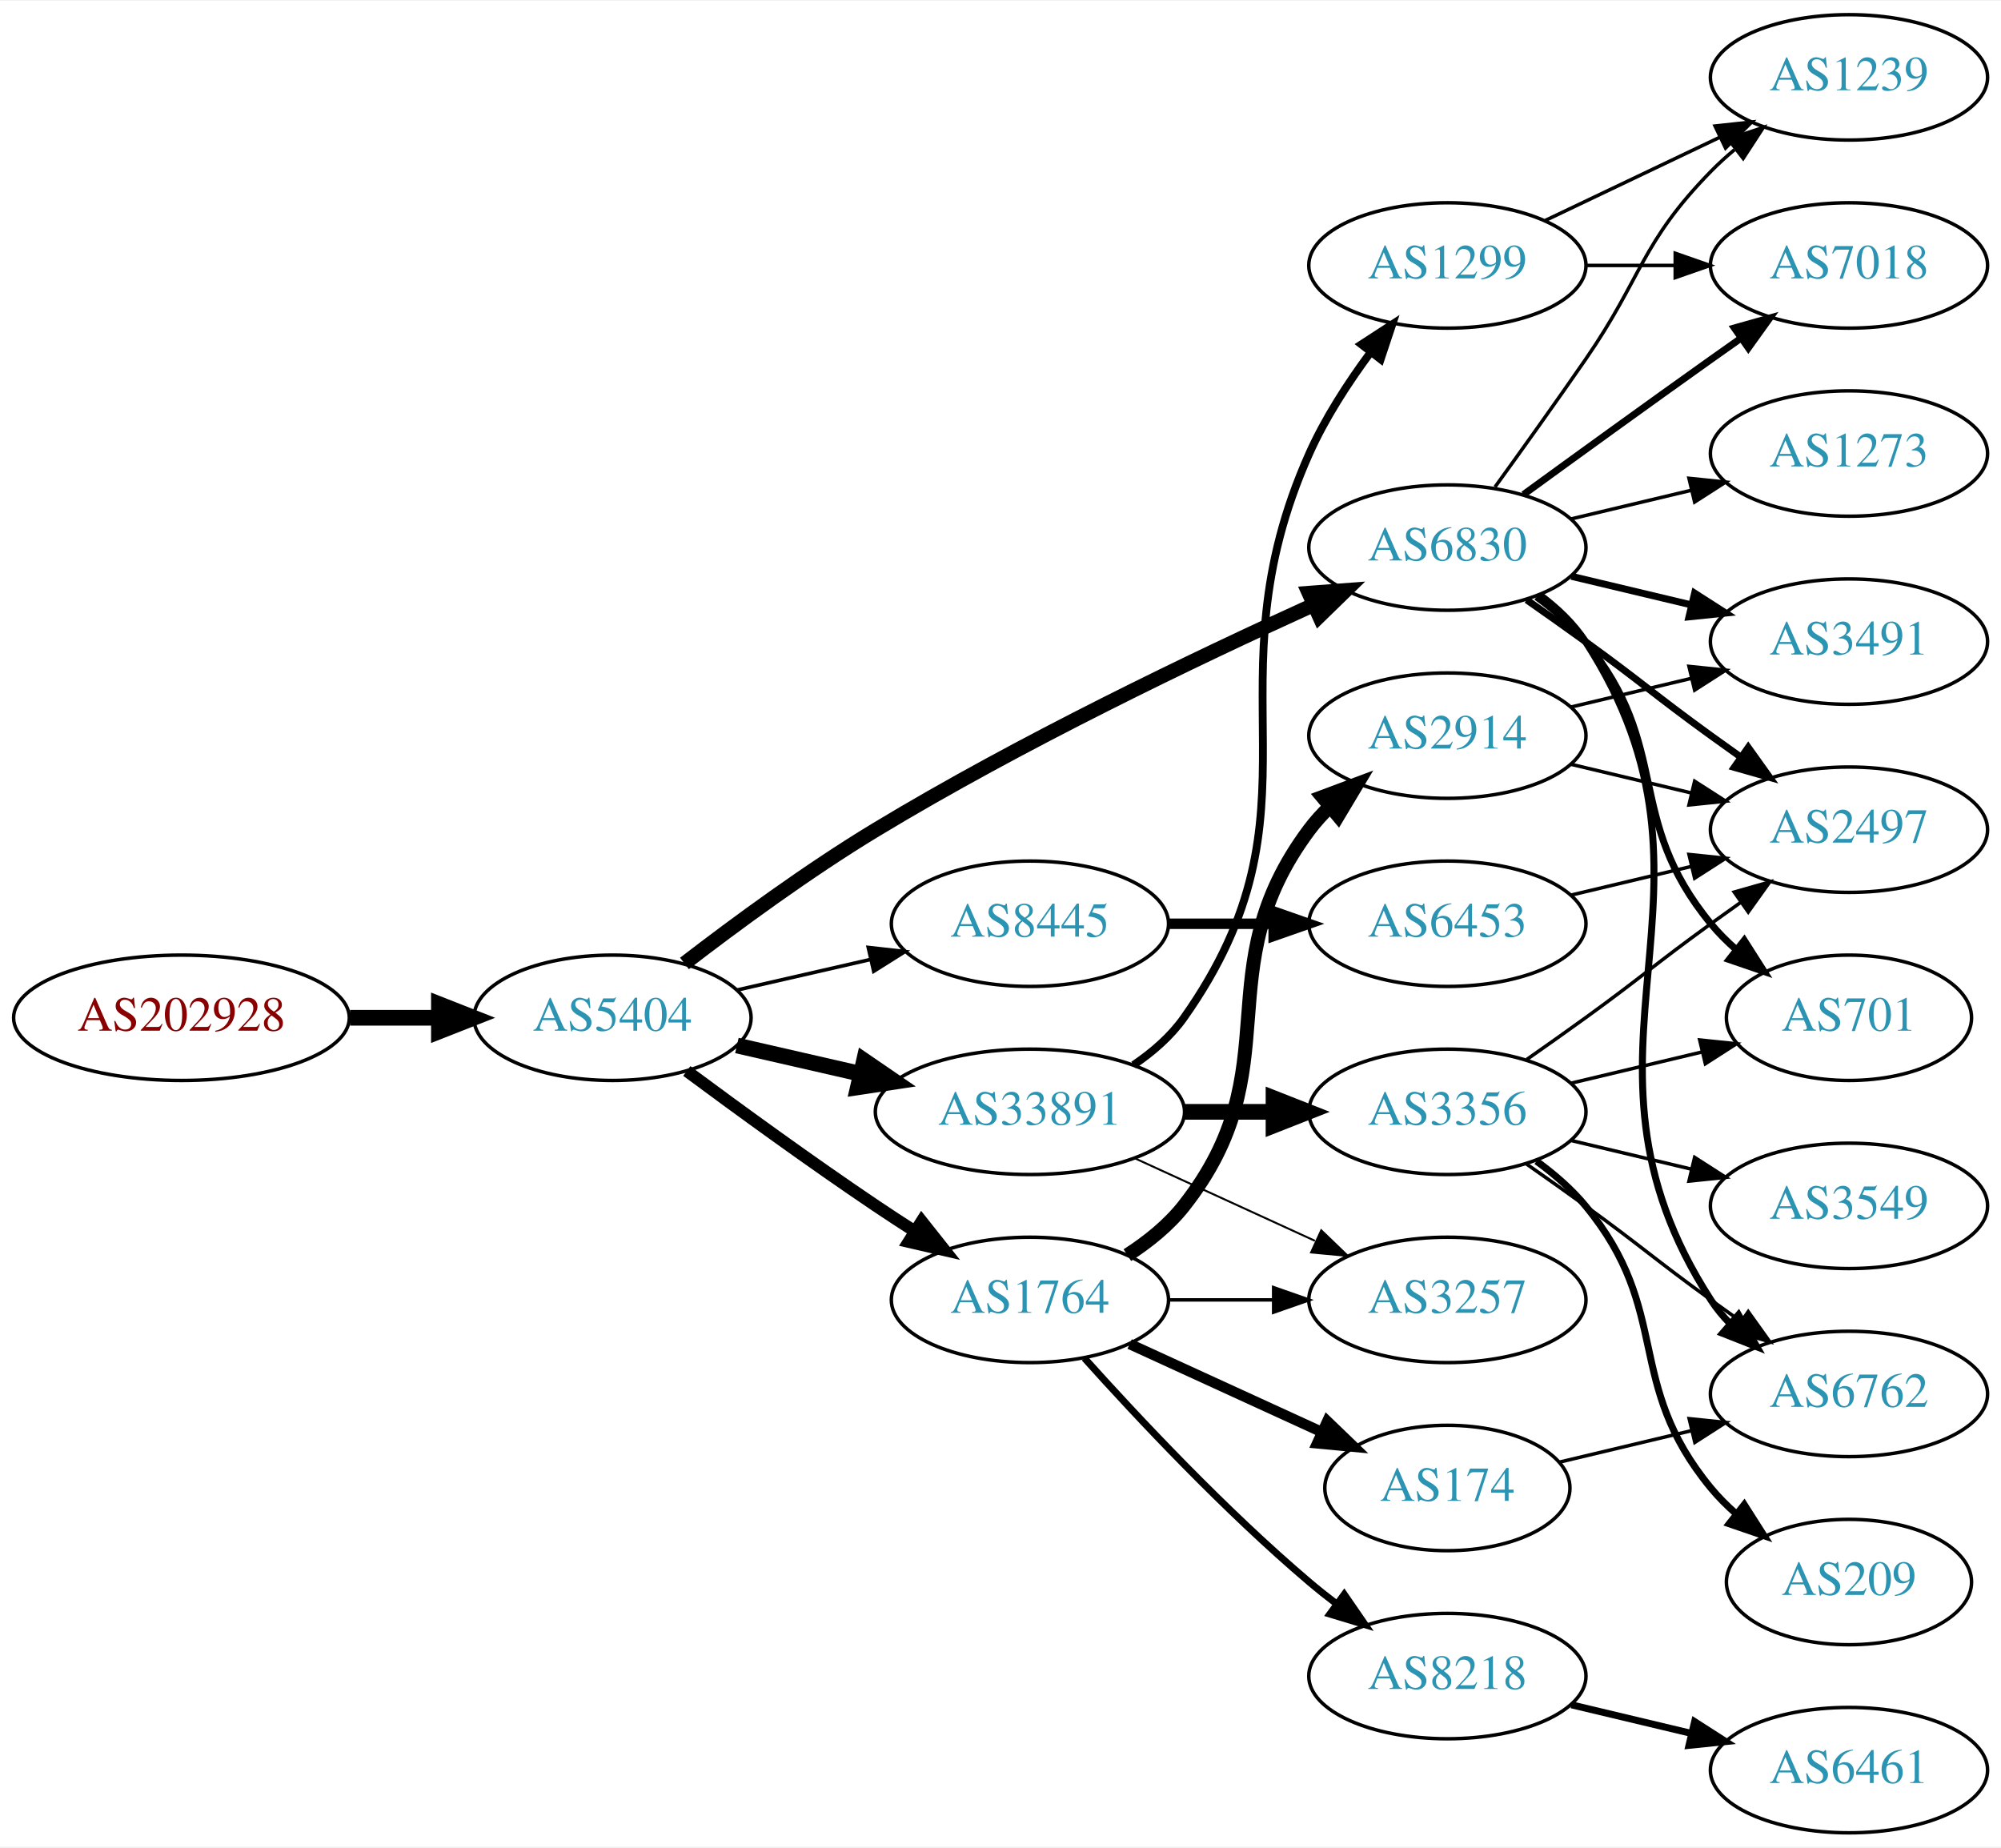
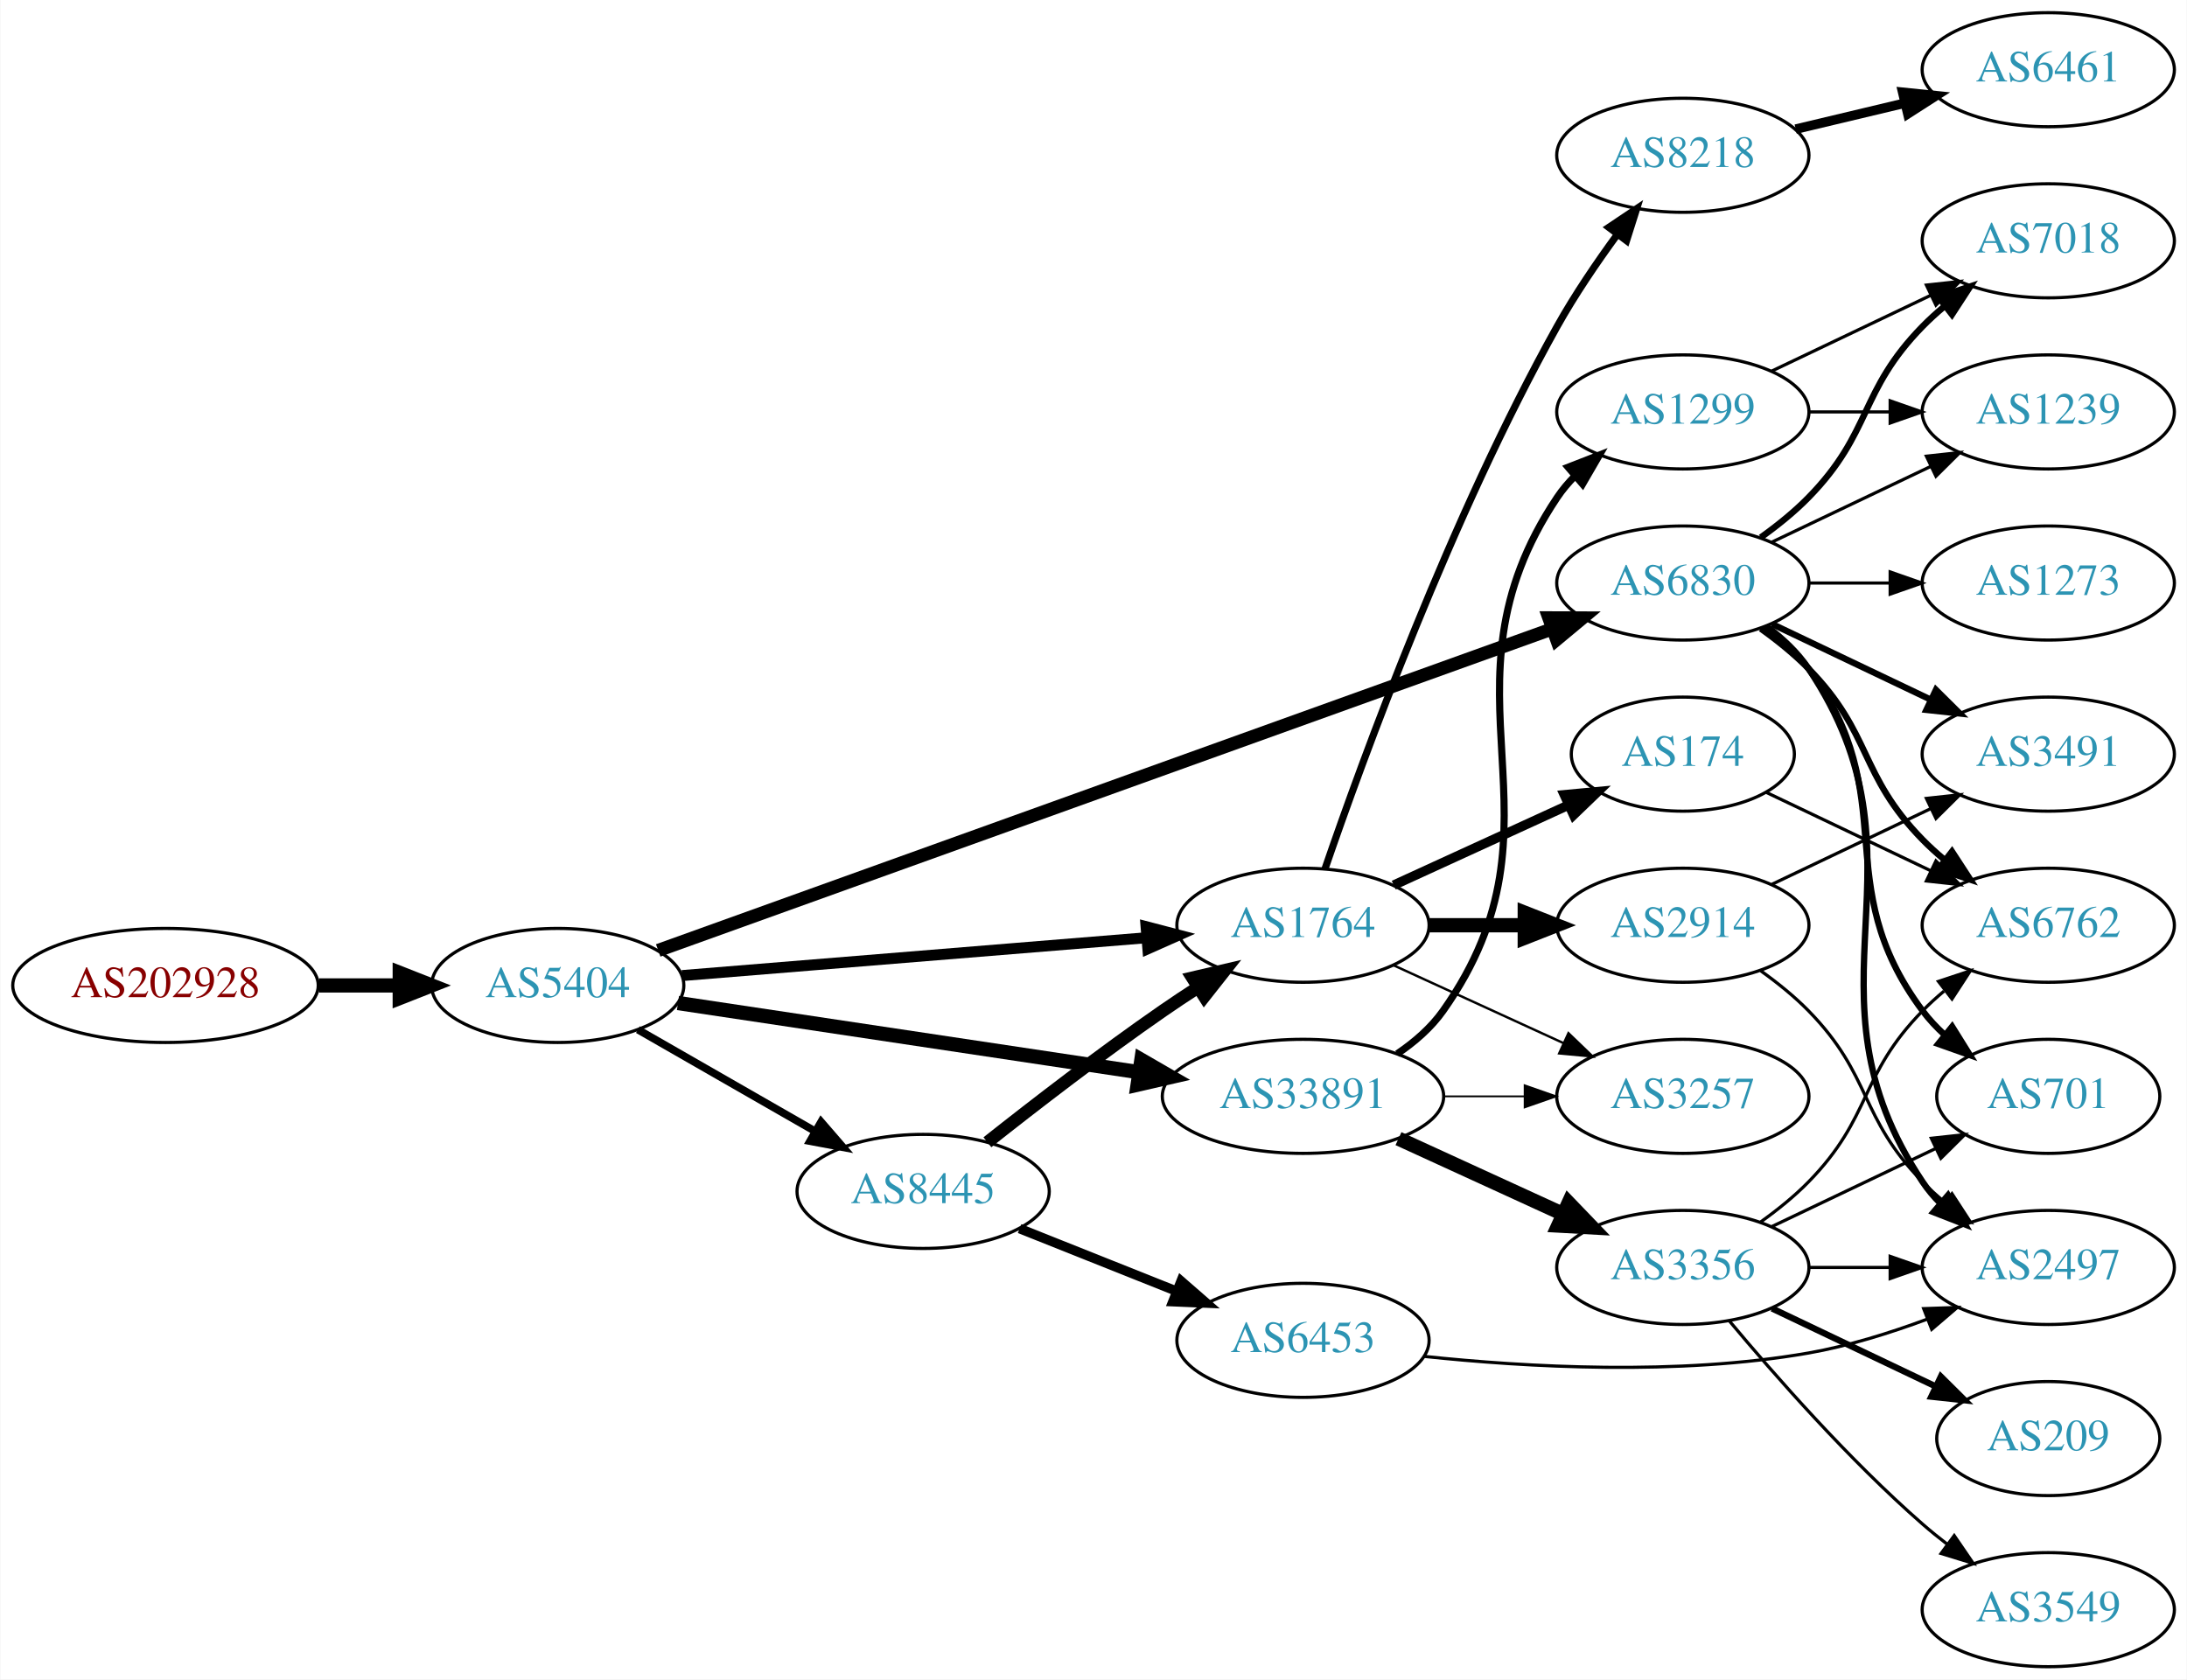
- <svg xmlns="http://www.w3.org/2000/svg" xmlns:xlink="http://www.w3.org/1999/xlink" width="574pt" height="530pt" viewBox="0.00 0.00 574.46 530.00">
+ <svg xmlns="http://www.w3.org/2000/svg" xmlns:xlink="http://www.w3.org/1999/xlink" width="690pt" height="530pt" viewBox="0.00 0.00 689.76 530.00">
  <g id="graph0" class="graph" transform="scale(1 1) rotate(0) translate(4 526)">
-     <polygon fill="white" stroke="none" points="-4,4 -4,-526 570.463,-526 570.463,4 -4,4" />
+     <polygon fill="white" stroke="none" points="-4,4 -4,-526 685.755,-526 685.755,4 -4,4" />
    <g id="node1" class="node">
      <g id="a_node1">
        <a xlink:href="/asn/202928" xlink:title="AS202928 ~ z-ix.net [AT]">
-           <ellipse fill="#ffffff" stroke="black" cx="48.096" cy="-234" rx="48.192" ry="18" />
-           <text text-anchor="middle" x="48.096" y="-230.3" font-family="Times,serif" font-size="14.00" fill="#880000">AS202928</text>
+           <ellipse fill="#ffffff" stroke="black" cx="48.096" cy="-215" rx="48.192" ry="18" />
+           <text text-anchor="middle" x="48.096" y="-211.3" font-family="Times,serif" font-size="14.00" fill="#880000">AS202928</text>
        </a>
      </g>
    </g>
    <g id="node2" class="node">
      <g id="a_node2">
        <a xlink:href="/asn/5404" xlink:title="AS5404 ~ ASN conova communications GmbH [AT]">
-           <ellipse fill="#ffffff" stroke="black" cx="171.838" cy="-234" rx="39.794" ry="18" />
-           <text text-anchor="middle" x="171.838" y="-230.3" font-family="Times,serif" font-size="14.00" fill="#2c94b3">AS5404</text>
+           <ellipse fill="#ffffff" stroke="black" cx="171.838" cy="-215" rx="39.794" ry="18" />
+           <text text-anchor="middle" x="171.838" y="-211.3" font-family="Times,serif" font-size="14.00" fill="#2c94b3">AS5404</text>
        </a>
      </g>
    </g>
    <g id="edge1" class="edge">
-       <path fill="none" stroke="black" stroke-width="4.5" d="M96.513,-234C104.867,-234 113.577,-234 121.969,-234" />
-       <polygon fill="black" stroke="black" stroke-width="4.5" points="122.004,-237.938 132.004,-234 122.004,-230.063 122.004,-237.938" />
+       <path fill="none" stroke="black" stroke-width="4.5" d="M96.513,-215C104.867,-215 113.577,-215 121.969,-215" />
+       <polygon fill="black" stroke="black" stroke-width="4.5" points="122.004,-218.938 132.004,-215 122.004,-211.063 122.004,-218.938" />
    </g>
    <g id="node3" class="node">
      <g id="a_node3">
-         <a xlink:href="/asn/33891" xlink:title="AS33891 ~ CORE-BACKBONE GMBH GLOBAL NETWORK [DE]">
-           <ellipse fill="#ffffff" stroke="black" cx="291.681" cy="-207" rx="44.393" ry="18" />
-           <text text-anchor="middle" x="291.681" y="-203.3" font-family="Times,serif" font-size="14.00" fill="#2c94b3">AS33891</text>
+         <a xlink:href="/asn/1764" xlink:title="AS1764 ~ NEXTLAYER-AS [AT]">
+           <ellipse fill="#ffffff" stroke="black" cx="406.973" cy="-234" rx="39.794" ry="18" />
+           <text text-anchor="middle" x="406.973" y="-230.3" font-family="Times,serif" font-size="14.00" fill="#2c94b3">AS1764</text>
        </a>
      </g>
    </g>
    <g id="edge2" class="edge">
-       <path fill="none" stroke="black" stroke-width="4.5" d="M207.557,-226.045C218.696,-223.493 231.231,-220.621 243.124,-217.896" />
-       <polygon fill="black" stroke="black" stroke-width="4.5" points="244.05,-221.724 252.918,-215.652 242.291,-214.047 244.05,-221.724" />
+       <path fill="none" stroke="black" stroke-width="3.462" d="M211.074,-218.116C251.138,-221.381 314.177,-226.519 357.658,-230.062" />
+       <polygon fill="black" stroke="black" stroke-width="3.462" points="357.465,-233.558 367.716,-230.882 358.033,-226.581 357.465,-233.558" />
    </g>
    <g id="node4" class="node">
      <g id="a_node4">
-         <a xlink:href="/asn/6830" xlink:title="AS6830 ~ LibertyGlobal [AT]">
-           <ellipse fill="#ffffff" stroke="black" cx="411.523" cy="-369" rx="39.794" ry="18" />
-           <text text-anchor="middle" x="411.523" y="-365.3" font-family="Times,serif" font-size="14.00" fill="#2c94b3">AS6830</text>
+         <a xlink:href="/asn/33891" xlink:title="AS33891 ~ CORE-BACKBONE GMBH GLOBAL NETWORK [DE]">
+           <ellipse fill="#ffffff" stroke="black" cx="406.973" cy="-180" rx="44.393" ry="18" />
+           <text text-anchor="middle" x="406.973" y="-176.3" font-family="Times,serif" font-size="14.00" fill="#2c94b3">AS33891</text>
        </a>
      </g>
    </g>
    <g id="edge3" class="edge">
-       <path fill="none" stroke="black" stroke-width="4.154" d="M192.498,-249.598C207.205,-260.921 228.047,-276.251 247.484,-288 288.967,-313.074 339.259,-337.175 372.919,-352.471" />
-       <polygon fill="black" stroke="black" stroke-width="4.154" points="371.766,-355.938 382.376,-356.735 374.754,-349.311 371.766,-355.938" />
+       <path fill="none" stroke="black" stroke-width="4.5" d="M209.779,-209.454C249.087,-203.553 311.536,-194.178 355.396,-187.593" />
+       <polygon fill="black" stroke="black" stroke-width="4.5" points="355.983,-191.487 365.287,-186.108 354.814,-183.699 355.983,-191.487" />
    </g>
    <g id="node5" class="node">
      <g id="a_node5">
-         <a xlink:href="/asn/1764" xlink:title="AS1764 ~ NEXTLAYER-AS [AT]">
-           <ellipse fill="#ffffff" stroke="black" cx="291.681" cy="-153" rx="39.794" ry="18" />
-           <text text-anchor="middle" x="291.681" y="-149.3" font-family="Times,serif" font-size="14.00" fill="#2c94b3">AS1764</text>
+         <a xlink:href="/asn/6830" xlink:title="AS6830 ~ LibertyGlobal [AT]">
+           <ellipse fill="#ffffff" stroke="black" cx="526.816" cy="-342" rx="39.794" ry="18" />
+           <text text-anchor="middle" x="526.816" y="-338.3" font-family="Times,serif" font-size="14.00" fill="#2c94b3">AS6830</text>
        </a>
      </g>
    </g>
    <g id="edge4" class="edge">
-       <path fill="none" stroke="black" stroke-width="3.462" d="M193.168,-218.723C208.031,-207.696 228.775,-192.593 247.484,-180 251.033,-177.611 254.784,-175.161 258.532,-172.758" />
-       <polygon fill="black" stroke="black" stroke-width="3.462" points="260.6,-175.591 267.181,-167.288 256.858,-169.675 260.6,-175.591" />
+       <path fill="none" stroke="black" stroke-width="4.154" d="M203.545,-226.048C267.382,-249.017 414.392,-301.91 485.646,-327.547" />
+       <polygon fill="black" stroke="black" stroke-width="4.154" points="484.54,-331.012 495.18,-330.977 487.001,-324.172 484.54,-331.012" />
    </g>
    <g id="node6" class="node">
      <g id="a_node6">
        <a xlink:href="/asn/8445" xlink:title="AS8445 ~ SALZBURG-AG-AS [AT]">
-           <ellipse fill="#ffffff" stroke="black" cx="291.681" cy="-261" rx="39.794" ry="18" />
-           <text text-anchor="middle" x="291.681" y="-257.3" font-family="Times,serif" font-size="14.00" fill="#2c94b3">AS8445</text>
+           <ellipse fill="#ffffff" stroke="black" cx="287.131" cy="-150" rx="39.794" ry="18" />
+           <text text-anchor="middle" x="287.131" y="-146.3" font-family="Times,serif" font-size="14.00" fill="#2c94b3">AS8445</text>
        </a>
      </g>
    </g>
    <g id="edge5" class="edge">
-       <path fill="none" stroke="black" stroke-width="1.038" d="M207.557,-241.955C219.557,-244.704 233.178,-247.825 245.871,-250.733" />
-       <polygon fill="black" stroke="black" stroke-width="1.038" points="245.273,-254.187 255.802,-253.009 246.836,-247.364 245.273,-254.187" />
+       <path fill="none" stroke="black" stroke-width="2.423" d="M197.142,-201.056C213.42,-191.717 235.056,-179.303 252.919,-169.055" />
+       <polygon fill="black" stroke="black" stroke-width="2.423" points="254.935,-171.933 261.867,-163.921 251.451,-165.862 254.935,-171.933" />
    </g>
    <g id="node7" class="node">
      <g id="a_node7">
-         <a xlink:href="/asn/3356" xlink:title="AS3356 ~ Level 3 Parent, LLC [US]">
-           <ellipse fill="#ffffff" stroke="black" cx="411.523" cy="-207" rx="39.794" ry="18" />
-           <text text-anchor="middle" x="411.523" y="-203.3" font-family="Times,serif" font-size="14.00" fill="#2c94b3">AS3356</text>
+         <a xlink:href="/asn/174" xlink:title="AS174 ~ Cogent Communications [US]">
+           <ellipse fill="#ffffff" stroke="black" cx="526.816" cy="-288" rx="35.194" ry="18" />
+           <text text-anchor="middle" x="526.816" y="-284.3" font-family="Times,serif" font-size="14.00" fill="#2c94b3">AS174</text>
        </a>
      </g>
    </g>
    <g id="edge6" class="edge">
-       <path fill="none" stroke="black" stroke-width="4.5" d="M335.892,-207C344.204,-207 352.967,-207 361.449,-207" />
-       <polygon fill="black" stroke="black" stroke-width="4.5" points="361.608,-210.938 371.608,-207 361.608,-203.063 361.608,-210.938" />
+       <path fill="none" stroke="black" stroke-width="3" d="M435.602,-246.661C452.019,-254.183 473,-263.798 490.597,-271.861" />
+       <polygon fill="black" stroke="black" stroke-width="3" points="489.425,-275.174 499.974,-276.158 492.341,-268.811 489.425,-275.174" />
    </g>
    <g id="node8" class="node">
      <g id="a_node8">
-         <a xlink:href="/asn/1299" xlink:title="AS1299 ~ Telia Carrier [EU]">
-           <ellipse fill="#ffffff" stroke="black" cx="411.523" cy="-450" rx="39.794" ry="18" />
-           <text text-anchor="middle" x="411.523" y="-446.3" font-family="Times,serif" font-size="14.00" fill="#2c94b3">AS1299</text>
+         <a xlink:href="/asn/2914" xlink:title="AS2914 ~ NTT America, Inc. [US]">
+           <ellipse fill="#ffffff" stroke="black" cx="526.816" cy="-234" rx="39.794" ry="18" />
+           <text text-anchor="middle" x="526.816" y="-230.3" font-family="Times,serif" font-size="14.00" fill="#2c94b3">AS2914</text>
        </a>
      </g>
    </g>
    <g id="edge7" class="edge">
-       <path fill="none" stroke="black" stroke-width="2.25" d="M321.407,-220.433C326.895,-224.146 332.099,-228.656 335.877,-234 378.456,-294.225 341.807,-328.651 371.877,-396 376.389,-406.106 382.951,-416.226 389.392,-424.929" />
-       <polygon fill="black" stroke="black" stroke-width="2.25" points="386.827,-427.334 395.712,-433.106 392.366,-423.053 386.827,-427.334" />
+       <path fill="none" stroke="black" stroke-width="4.5" d="M446.886,-234C456.439,-234 466.789,-234 476.752,-234" />
+       <polygon fill="black" stroke="black" stroke-width="4.5" points="476.944,-237.938 486.944,-234 476.944,-230.063 476.944,-237.938" />
    </g>
    <g id="node9" class="node">
      <g id="a_node9">
-         <a xlink:href="/asn/3257" xlink:title="AS3257 ~ GTT [DE]">
-           <ellipse fill="#ffffff" stroke="black" cx="411.523" cy="-153" rx="39.794" ry="18" />
-           <text text-anchor="middle" x="411.523" y="-149.3" font-family="Times,serif" font-size="14.00" fill="#2c94b3">AS3257</text>
+         <a xlink:href="/asn/8218" xlink:title="AS8218 ~ legacy Neotelecoms [FR]">
+           <ellipse fill="#ffffff" stroke="black" cx="526.816" cy="-477" rx="39.794" ry="18" />
+           <text text-anchor="middle" x="526.816" y="-473.3" font-family="Times,serif" font-size="14.00" fill="#2c94b3">AS8218</text>
        </a>
      </g>
    </g>
    <g id="edge8" class="edge">
-       <path fill="none" stroke="black" stroke-width="0.562" d="M321.81,-193.652C337.421,-186.498 356.819,-177.609 373.491,-169.97" />
-       <polygon fill="black" stroke="black" stroke-width="0.562" points="375.31,-172.986 382.943,-165.638 372.394,-166.622 375.31,-172.986" />
+       <path fill="none" stroke="black" stroke-width="2.25" d="M413.923,-251.811C425.688,-286.066 453.711,-363.041 487.17,-423 492.704,-432.918 499.702,-443.199 506.218,-452.096" />
+       <polygon fill="black" stroke="black" stroke-width="2.25" points="503.453,-454.244 512.253,-460.144 509.054,-450.044 503.453,-454.244" />
    </g>
    <g id="node10" class="node">
      <g id="a_node10">
-         <a xlink:href="/asn/2497" xlink:title="AS2497 ~ Internet Initiative Japan Inc. [JP]">
-           <ellipse fill="#ffffff" stroke="black" cx="526.816" cy="-288" rx="39.794" ry="18" />
-           <text text-anchor="middle" x="526.816" y="-284.3" font-family="Times,serif" font-size="14.00" fill="#2c94b3">AS2497</text>
+         <a xlink:href="/asn/3257" xlink:title="AS3257 ~ GTT [DE]">
+           <ellipse fill="#ffffff" stroke="black" cx="526.816" cy="-180" rx="39.794" ry="18" />
+           <text text-anchor="middle" x="526.816" y="-176.3" font-family="Times,serif" font-size="14.00" fill="#2c94b3">AS3257</text>
        </a>
      </g>
    </g>
    <g id="edge9" class="edge">
-       <path fill="none" stroke="black" stroke-width="2" d="M434.28,-353.991C439.815,-350.121 445.733,-345.936 451.17,-342 467.369,-330.271 470.97,-326.729 487.17,-315 489.973,-312.971 492.904,-310.875 495.845,-308.79" />
-       <polygon fill="black" stroke="black" stroke-width="2" points="497.896,-311.627 504.059,-303.009 493.867,-305.903 497.896,-311.627" />
+       <path fill="none" stroke="black" stroke-width="0.75" d="M435.602,-221.339C451.559,-214.027 471.83,-204.739 489.113,-196.819" />
+       <polygon fill="black" stroke="black" stroke-width="0.75" points="490.727,-199.929 498.36,-192.581 487.811,-193.565 490.727,-199.929" />
+     </g>
+     <g id="edge12" class="edge">
+       <path fill="none" stroke="black" stroke-width="0.562" d="M451.185,-180C459.497,-180 468.26,-180 476.742,-180" />
+       <polygon fill="black" stroke="black" stroke-width="0.562" points="476.901,-183.5 486.901,-180 476.901,-176.5 476.901,-183.5" />
    </g>
    <g id="node11" class="node">
      <g id="a_node11">
-         <a xlink:href="/asn/3491" xlink:title="AS3491 ~ PCCW Global, Inc. [US]">
-           <ellipse fill="#ffffff" stroke="black" cx="526.816" cy="-342" rx="39.794" ry="18" />
-           <text text-anchor="middle" x="526.816" y="-338.3" font-family="Times,serif" font-size="14.00" fill="#2c94b3">AS3491</text>
+         <a xlink:href="/asn/3356" xlink:title="AS3356 ~ Level 3 Parent, LLC [US]">
+           <ellipse fill="#ffffff" stroke="black" cx="526.816" cy="-126" rx="39.794" ry="18" />
+           <text text-anchor="middle" x="526.816" y="-122.3" font-family="Times,serif" font-size="14.00" fill="#2c94b3">AS3356</text>
        </a>
      </g>
    </g>
    <g id="edge10" class="edge">
-       <path fill="none" stroke="black" stroke-width="2" d="M447.13,-360.752C458.002,-358.162 470.156,-355.265 481.598,-352.538" />
-       <polygon fill="black" stroke="black" stroke-width="2" points="482.505,-355.92 491.421,-350.197 480.882,-349.111 482.505,-355.92" />
+       <path fill="none" stroke="black" stroke-width="4.5" d="M437.103,-166.652C452.714,-159.498 472.112,-150.609 488.784,-142.97" />
+       <polygon fill="black" stroke="black" stroke-width="4.5" points="490.785,-146.384 498.236,-138.638 487.505,-139.225 490.785,-146.384" />
    </g>
    <g id="node12" class="node">
      <g id="a_node12">
-         <a xlink:href="/asn/1239" xlink:title="AS1239 ~ Sprint [US]">
-           <ellipse fill="#ffffff" stroke="black" cx="526.816" cy="-504" rx="39.794" ry="18" />
-           <text text-anchor="middle" x="526.816" y="-500.3" font-family="Times,serif" font-size="14.00" fill="#2c94b3">AS1239</text>
+         <a xlink:href="/asn/1299" xlink:title="AS1299 ~ Telia Carrier [EU]">
+           <ellipse fill="#ffffff" stroke="black" cx="526.816" cy="-396" rx="39.794" ry="18" />
+           <text text-anchor="middle" x="526.816" y="-392.3" font-family="Times,serif" font-size="14.00" fill="#2c94b3">AS1299</text>
        </a>
      </g>
    </g>
    <g id="edge11" class="edge">
-       <path fill="none" stroke="black" d="M425.202,-386.406C432.818,-396.937 442.651,-410.67 451.17,-423 467.565,-446.731 466.997,-456.383 487.17,-477 489.262,-479.139 491.546,-481.218 493.922,-483.21" />
-       <polygon fill="black" stroke="black" points="492.166,-486.275 502.222,-489.611 496.441,-480.732 492.166,-486.275" />
+       <path fill="none" stroke="black" stroke-width="2.25" d="M436.7,-193.433C442.188,-197.146 447.391,-201.656 451.17,-207 493.749,-267.225 446.145,-307.706 487.17,-369 488.791,-371.423 490.71,-373.695 492.812,-375.81" />
+       <polygon fill="black" stroke="black" stroke-width="2.25" points="490.625,-378.546 500.497,-382.393 495.179,-373.229 490.625,-378.546" />
    </g>
    <g id="node13" class="node">
      <g id="a_node13">
        <a xlink:href="/asn/6762" xlink:title="AS6762 ~ TELECOM ITALIA SPARKLE S.p.A. [IT]">
-           <ellipse fill="#ffffff" stroke="black" cx="526.816" cy="-126" rx="39.794" ry="18" />
-           <text text-anchor="middle" x="526.816" y="-122.3" font-family="Times,serif" font-size="14.00" fill="#2c94b3">AS6762</text>
-         </a>
-       </g>
-     </g>
-     <g id="edge12" class="edge">
-       <path fill="none" stroke="black" stroke-width="2" d="M437.959,-355.47C443.009,-351.722 447.789,-347.221 451.17,-342 497.644,-270.222 440.695,-224.778 487.17,-153 488.754,-150.552 490.646,-148.263 492.73,-146.136" />
-       <polygon fill="black" stroke="black" stroke-width="2" points="495.098,-148.715 500.38,-139.53 490.523,-143.416 495.098,-148.715" />
+           <ellipse fill="#ffffff" stroke="black" cx="642.109" cy="-234" rx="39.794" ry="18" />
+           <text text-anchor="middle" x="642.109" y="-230.3" font-family="Times,serif" font-size="14.00" fill="#2c94b3">AS6762</text>
+         </a>
+       </g>
+     </g>
+     <g id="edge13" class="edge">
+       <path fill="none" stroke="black" stroke-width="2" d="M551.41,-327.611C556.666,-323.852 561.998,-319.563 566.463,-315 586.635,-294.383 582.29,-281.617 602.463,-261 604.555,-258.861 606.839,-256.782 609.215,-254.79" />
+       <polygon fill="black" stroke="black" stroke-width="2" points="611.734,-257.268 617.515,-248.389 607.459,-251.725 611.734,-257.268" />
    </g>
    <g id="node14" class="node">
      <g id="a_node14">
-         <a xlink:href="/asn/7018" xlink:title="AS7018 ~ AT&amp;T Services, Inc. [US]">
-           <ellipse fill="#ffffff" stroke="black" cx="526.816" cy="-450" rx="39.794" ry="18" />
-           <text text-anchor="middle" x="526.816" y="-446.3" font-family="Times,serif" font-size="14.00" fill="#2c94b3">AS7018</text>
-         </a>
-       </g>
-     </g>
-     <g id="edge13" class="edge">
-       <path fill="none" stroke="black" stroke-width="2" d="M433.371,-384.222C448.305,-395.091 468.919,-410.025 487.17,-423 489.99,-425.005 492.933,-427.085 495.881,-429.159" />
-       <polygon fill="black" stroke="black" stroke-width="2" points="493.908,-432.05 504.106,-434.926 497.927,-426.319 493.908,-432.05" />
+         <a xlink:href="/asn/3491" xlink:title="AS3491 ~ PCCW Global, Inc. [US]">
+           <ellipse fill="#ffffff" stroke="black" cx="642.109" cy="-288" rx="39.794" ry="18" />
+           <text text-anchor="middle" x="642.109" y="-284.3" font-family="Times,serif" font-size="14.00" fill="#2c94b3">AS3491</text>
+         </a>
+       </g>
+     </g>
+     <g id="edge14" class="edge">
+       <path fill="none" stroke="black" stroke-width="2" d="M554.953,-329.066C569.946,-321.919 588.767,-312.948 604.991,-305.215" />
+       <polygon fill="black" stroke="black" stroke-width="2" points="606.673,-308.291 614.194,-300.829 603.661,-301.972 606.673,-308.291" />
    </g>
    <g id="node15" class="node">
      <g id="a_node15">
-         <a xlink:href="/asn/701" xlink:title="AS701 ~ UUNET [US]">
-           <ellipse fill="#ffffff" stroke="black" cx="526.816" cy="-234" rx="35.194" ry="18" />
-           <text text-anchor="middle" x="526.816" y="-230.3" font-family="Times,serif" font-size="14.00" fill="#2c94b3">AS701</text>
-         </a>
-       </g>
-     </g>
-     <g id="edge14" class="edge">
-       <path fill="none" stroke="black" stroke-width="2" d="M437.104,-354.844C442.198,-351.128 447.212,-346.799 451.17,-342 476.234,-311.606 462.105,-291.394 487.17,-261 489.305,-258.411 491.747,-255.959 494.344,-253.666" />
-       <polygon fill="black" stroke="black" stroke-width="2" points="496.752,-256.225 502.443,-247.288 492.421,-250.725 496.752,-256.225" />
+         <a xlink:href="/asn/2497" xlink:title="AS2497 ~ Internet Initiative Japan Inc. [JP]">
+           <ellipse fill="#ffffff" stroke="black" cx="642.109" cy="-126" rx="39.794" ry="18" />
+           <text text-anchor="middle" x="642.109" y="-122.3" font-family="Times,serif" font-size="14.00" fill="#2c94b3">AS2497</text>
+         </a>
+       </g>
+     </g>
+     <g id="edge15" class="edge">
+       <path fill="none" stroke="black" stroke-width="2" d="M553.135,-328.393C558.191,-324.649 563.003,-320.169 566.463,-315 607.487,-253.706 561.438,-214.294 602.463,-153 604.084,-150.577 606.003,-148.305 608.105,-146.19" />
+       <polygon fill="black" stroke="black" stroke-width="2" points="610.472,-148.771 615.79,-139.607 605.918,-143.454 610.472,-148.771" />
    </g>
    <g id="node16" class="node">
      <g id="a_node16">
-         <a xlink:href="/asn/1273" xlink:title="AS1273 ~ Vodafone Group PLC [EU]">
-           <ellipse fill="#ffffff" stroke="black" cx="526.816" cy="-396" rx="39.794" ry="18" />
-           <text text-anchor="middle" x="526.816" y="-392.3" font-family="Times,serif" font-size="14.00" fill="#2c94b3">AS1273</text>
-         </a>
-       </g>
-     </g>
-     <g id="edge15" class="edge">
-       <path fill="none" stroke="black" d="M447.13,-377.248C458.002,-379.838 470.156,-382.735 481.598,-385.462" />
-       <polygon fill="black" stroke="black" points="480.882,-388.889 491.421,-387.803 482.505,-382.08 480.882,-388.889" />
-     </g>
-     <g id="edge19" class="edge">
-       <path fill="none" stroke="black" d="M331.593,-153C341.146,-153 351.496,-153 361.459,-153" />
-       <polygon fill="black" stroke="black" points="361.651,-156.5 371.651,-153 361.651,-149.5 361.651,-156.5" />
+         <a xlink:href="/asn/7018" xlink:title="AS7018 ~ AT&amp;T Services, Inc. [US]">
+           <ellipse fill="#ffffff" stroke="black" cx="642.109" cy="-450" rx="39.794" ry="18" />
+           <text text-anchor="middle" x="642.109" y="-446.3" font-family="Times,serif" font-size="14.00" fill="#2c94b3">AS7018</text>
+         </a>
+       </g>
+     </g>
+     <g id="edge16" class="edge">
+       <path fill="none" stroke="black" stroke-width="2" d="M551.41,-356.389C556.666,-360.148 561.998,-364.437 566.463,-369 586.635,-389.617 582.29,-402.383 602.463,-423 604.555,-425.139 606.839,-427.218 609.215,-429.21" />
+       <polygon fill="black" stroke="black" stroke-width="2" points="607.459,-432.275 617.515,-435.611 611.734,-426.732 607.459,-432.275" />
    </g>
    <g id="node17" class="node">
      <g id="a_node17">
-         <a xlink:href="/asn/174" xlink:title="AS174 ~ Cogent Communications [US]">
-           <ellipse fill="#ffffff" stroke="black" cx="411.523" cy="-99" rx="35.194" ry="18" />
-           <text text-anchor="middle" x="411.523" y="-95.3" font-family="Times,serif" font-size="14.00" fill="#2c94b3">AS174</text>
-         </a>
-       </g>
-     </g>
-     <g id="edge16" class="edge">
-       <path fill="none" stroke="black" stroke-width="3" d="M320.309,-140.339C336.726,-132.817 357.707,-123.202 375.304,-115.139" />
-       <polygon fill="black" stroke="black" stroke-width="3" points="377.048,-118.189 384.681,-110.842 374.132,-111.826 377.048,-118.189" />
+         <a xlink:href="/asn/701" xlink:title="AS701 ~ UUNET [US]">
+           <ellipse fill="#ffffff" stroke="black" cx="642.109" cy="-180" rx="35.194" ry="18" />
+           <text text-anchor="middle" x="642.109" y="-176.3" font-family="Times,serif" font-size="14.00" fill="#2c94b3">AS701</text>
+         </a>
+       </g>
+     </g>
+     <g id="edge17" class="edge">
+       <path fill="none" stroke="black" stroke-width="2" d="M552.747,-328.118C557.823,-324.389 562.741,-319.984 566.463,-315 596.734,-274.458 572.191,-247.542 602.463,-207 604.47,-204.311 606.826,-201.791 609.367,-199.454" />
+       <polygon fill="black" stroke="black" stroke-width="2" points="611.782,-202.004 617.383,-193.011 607.396,-196.548 611.782,-202.004" />
    </g>
    <g id="node18" class="node">
      <g id="a_node18">
-         <a xlink:href="/asn/8218" xlink:title="AS8218 ~ legacy Neotelecoms [FR]">
-           <ellipse fill="#ffffff" stroke="black" cx="411.523" cy="-45" rx="39.794" ry="18" />
-           <text text-anchor="middle" x="411.523" y="-41.3" font-family="Times,serif" font-size="14.00" fill="#2c94b3">AS8218</text>
-         </a>
-       </g>
-     </g>
-     <g id="edge17" class="edge">
-       <path fill="none" stroke="black" stroke-width="2" d="M307.327,-136.275C322.627,-119.235 347.725,-92.477 371.877,-72 374.374,-69.883 377.034,-67.768 379.746,-65.707" />
-       <polygon fill="black" stroke="black" stroke-width="2" points="381.912,-68.459 387.922,-59.734 377.782,-62.806 381.912,-68.459" />
+         <a xlink:href="/asn/1239" xlink:title="AS1239 ~ Sprint [US]">
+           <ellipse fill="#ffffff" stroke="black" cx="642.109" cy="-396" rx="39.794" ry="18" />
+           <text text-anchor="middle" x="642.109" y="-392.3" font-family="Times,serif" font-size="14.00" fill="#2c94b3">AS1239</text>
+         </a>
+       </g>
+     </g>
+     <g id="edge18" class="edge">
+       <path fill="none" stroke="black" d="M554.953,-354.934C569.946,-362.081 588.767,-371.052 604.991,-378.785" />
+       <polygon fill="black" stroke="black" points="603.661,-382.028 614.194,-383.171 606.673,-375.709 603.661,-382.028" />
    </g>
    <g id="node19" class="node">
      <g id="a_node19">
-         <a xlink:href="/asn/2914" xlink:title="AS2914 ~ NTT America, Inc. [US]">
-           <ellipse fill="#ffffff" stroke="black" cx="411.523" cy="-315" rx="39.794" ry="18" />
-           <text text-anchor="middle" x="411.523" y="-311.3" font-family="Times,serif" font-size="14.00" fill="#2c94b3">AS2914</text>
-         </a>
-       </g>
-     </g>
-     <g id="edge18" class="edge">
-       <path fill="none" stroke="black" stroke-width="4" d="M319.652,-165.855C325.64,-169.72 331.5,-174.441 335.877,-180 367.175,-219.754 341.605,-247.458 371.877,-288 373.621,-290.336 375.628,-292.545 377.792,-294.617" />
-       <polygon fill="black" stroke="black" stroke-width="4" points="375.67,-297.405 385.592,-301.118 380.151,-292.027 375.67,-297.405" />
-     </g>
-     <g id="node22" class="node">
-       <g id="a_node22">
-         <a xlink:href="/asn/6453" xlink:title="AS6453 ~ TATA COMMUNICATIONS (AMERICA) INC [US]">
-           <ellipse fill="#ffffff" stroke="black" cx="411.523" cy="-261" rx="39.794" ry="18" />
-           <text text-anchor="middle" x="411.523" y="-257.3" font-family="Times,serif" font-size="14.00" fill="#2c94b3">AS6453</text>
-         </a>
-       </g>
-     </g>
-     <g id="edge26" class="edge">
-       <path fill="none" stroke="black" stroke-width="3" d="M331.593,-261C341.146,-261 351.496,-261 361.459,-261" />
-       <polygon fill="black" stroke="black" stroke-width="3" points="361.651,-264.5 371.651,-261 361.651,-257.5 361.651,-264.5" />
+         <a xlink:href="/asn/1273" xlink:title="AS1273 ~ Vodafone Group PLC [EU]">
+           <ellipse fill="#ffffff" stroke="black" cx="642.109" cy="-342" rx="39.794" ry="18" />
+           <text text-anchor="middle" x="642.109" y="-338.3" font-family="Times,serif" font-size="14.00" fill="#2c94b3">AS1273</text>
+         </a>
+       </g>
+     </g>
+     <g id="edge19" class="edge">
+       <path fill="none" stroke="black" d="M566.488,-342C574.691,-342 583.455,-342 591.987,-342" />
+       <polygon fill="black" stroke="black" points="592.227,-345.5 602.226,-342 592.226,-338.5 592.227,-345.5" />
    </g>
    <g id="edge22" class="edge">
-       <path fill="none" stroke="black" d="M434.28,-222.009C439.815,-225.879 445.733,-230.064 451.17,-234 467.369,-245.729 470.97,-249.271 487.17,-261 489.973,-263.029 492.904,-265.125 495.845,-267.21" />
-       <polygon fill="black" stroke="black" points="493.867,-270.097 504.059,-272.991 497.896,-264.373 493.867,-270.097" />
-     </g>
-     <g id="edge23" class="edge">
-       <path fill="none" stroke="black" d="M434.28,-191.991C439.815,-188.121 445.733,-183.936 451.17,-180 467.369,-168.271 470.97,-164.729 487.17,-153 489.973,-150.971 492.904,-148.875 495.845,-146.79" />
-       <polygon fill="black" stroke="black" points="497.896,-149.627 504.059,-141.009 493.867,-143.903 497.896,-149.627" />
-     </g>
-     <g id="edge25" class="edge">
-       <path fill="none" stroke="black" d="M447.13,-215.248C458.925,-218.058 472.229,-221.229 484.497,-224.153" />
-       <polygon fill="black" stroke="black" points="483.963,-227.624 494.502,-226.537 485.586,-220.814 483.963,-227.624" />
+       <path fill="none" stroke="black" stroke-width="4" d="M307.406,-165.511C322.265,-177.273 343.47,-193.638 362.777,-207 366.295,-209.435 370.026,-211.913 373.764,-214.332" />
+       <polygon fill="black" stroke="black" stroke-width="4" points="372.083,-217.411 382.4,-219.82 375.837,-211.503 372.083,-217.411" />
    </g>
    <g id="node20" class="node">
      <g id="a_node20">
-         <a xlink:href="/asn/3549" xlink:title="AS3549 ~ Level 3 Parent, LLC [US]">
-           <ellipse fill="#ffffff" stroke="black" cx="526.816" cy="-180" rx="39.794" ry="18" />
-           <text text-anchor="middle" x="526.816" y="-176.3" font-family="Times,serif" font-size="14.00" fill="#2c94b3">AS3549</text>
-         </a>
-       </g>
+         <a xlink:href="/asn/6453" xlink:title="AS6453 ~ TATA COMMUNICATIONS (AMERICA) INC [US]">
+           <ellipse fill="#ffffff" stroke="black" cx="406.973" cy="-103" rx="39.794" ry="18" />
+           <text text-anchor="middle" x="406.973" y="-99.3" font-family="Times,serif" font-size="14.00" fill="#2c94b3">AS6453</text>
+         </a>
+       </g>
+     </g>
+     <g id="edge23" class="edge">
+       <path fill="none" stroke="black" stroke-width="3" d="M317.564,-138.261C332.468,-132.317 350.763,-125.02 366.837,-118.609" />
+       <polygon fill="black" stroke="black" stroke-width="3" points="368.516,-121.708 376.508,-114.752 365.922,-115.206 368.516,-121.708" />
+     </g>
+     <g id="edge26" class="edge">
+       <path fill="none" stroke="black" d="M553.241,-275.881C568.544,-268.587 588.267,-259.186 605.149,-251.14" />
+       <polygon fill="black" stroke="black" points="606.668,-254.293 614.189,-246.831 603.656,-247.974 606.668,-254.293" />
    </g>
    <g id="edge21" class="edge">
-       <path fill="none" stroke="black" d="M447.13,-198.752C458.002,-196.162 470.156,-193.265 481.598,-190.538" />
-       <polygon fill="black" stroke="black" points="482.505,-193.92 491.421,-188.197 480.882,-187.111 482.505,-193.92" />
-     </g>
-     <g id="node21" class="node">
-       <g id="a_node21">
-         <a xlink:href="/asn/209" xlink:title="AS209 ~ CenturyLink Communications, LLC [US]">
-           <ellipse fill="#ffffff" stroke="black" cx="526.816" cy="-72" rx="35.194" ry="18" />
-           <text text-anchor="middle" x="526.816" y="-68.3" font-family="Times,serif" font-size="14.00" fill="#2c94b3">AS209</text>
-         </a>
-       </g>
-     </g>
-     <g id="edge24" class="edge">
-       <path fill="none" stroke="black" stroke-width="2" d="M437.104,-192.844C442.198,-189.128 447.212,-184.799 451.17,-180 476.234,-149.606 462.105,-129.394 487.17,-99 489.305,-96.411 491.747,-93.959 494.344,-91.666" />
-       <polygon fill="black" stroke="black" stroke-width="2" points="496.752,-94.225 502.443,-85.288 492.421,-88.725 496.752,-94.225" />
-     </g>
-     <g id="edge32" class="edge">
-       <path fill="none" stroke="black" d="M439.66,-462.934C454.654,-470.081 473.475,-479.052 489.698,-486.785" />
-       <polygon fill="black" stroke="black" points="488.368,-490.028 498.901,-491.171 491.38,-483.709 488.368,-490.028" />
-     </g>
-     <g id="edge31" class="edge">
-       <path fill="none" stroke="black" d="M451.195,-450C459.398,-450 468.162,-450 476.694,-450" />
-       <polygon fill="black" stroke="black" points="476.934,-453.5 486.934,-450 476.933,-446.5 476.934,-453.5" />
+       <path fill="none" stroke="black" d="M554.953,-246.934C569.946,-254.081 588.767,-263.052 604.991,-270.785" />
+       <polygon fill="black" stroke="black" points="603.661,-274.028 614.194,-275.171 606.673,-267.709 603.661,-274.028" />
    </g>
    <g id="edge20" class="edge">
-       <path fill="none" stroke="black" d="M443.781,-106.449C455.461,-109.233 468.956,-112.449 481.586,-115.459" />
-       <polygon fill="black" stroke="black" points="480.938,-118.903 491.477,-117.816 482.561,-112.093 480.938,-118.903" />
+       <path fill="none" stroke="black" d="M551.41,-219.611C556.666,-215.852 561.998,-211.563 566.463,-207 586.635,-186.383 582.29,-173.617 602.463,-153 604.555,-150.861 606.839,-148.782 609.215,-146.79" />
+       <polygon fill="black" stroke="black" points="611.734,-149.268 617.515,-140.389 607.459,-143.725 611.734,-149.268" />
    </g>
    <g id="node23" class="node">
      <g id="a_node23">
        <a xlink:href="/asn/6461" xlink:title="AS6461 ~ Zayo Bandwidth [US]">
-           <ellipse fill="#ffffff" stroke="black" cx="526.816" cy="-18" rx="39.794" ry="18" />
-           <text text-anchor="middle" x="526.816" y="-14.3" font-family="Times,serif" font-size="14.00" fill="#2c94b3">AS6461</text>
+           <ellipse fill="#ffffff" stroke="black" cx="642.109" cy="-504" rx="39.794" ry="18" />
+           <text text-anchor="middle" x="642.109" y="-500.3" font-family="Times,serif" font-size="14.00" fill="#2c94b3">AS6461</text>
+         </a>
+       </g>
+     </g>
+     <g id="edge32" class="edge">
+       <path fill="none" stroke="black" stroke-width="3" d="M562.423,-485.248C573.295,-487.838 585.449,-490.735 596.891,-493.462" />
+       <polygon fill="black" stroke="black" stroke-width="3" points="596.175,-496.889 606.714,-495.803 597.798,-490.08 596.175,-496.889" />
+     </g>
+     <g id="edge31" class="edge">
+       <path fill="none" stroke="black" d="M551.41,-140.389C556.666,-144.148 561.998,-148.437 566.463,-153 586.635,-173.617 582.29,-186.383 602.463,-207 604.555,-209.139 606.839,-211.218 609.215,-213.21" />
+       <polygon fill="black" stroke="black" points="607.459,-216.275 617.515,-219.611 611.734,-210.732 607.459,-216.275" />
+     </g>
+     <g id="edge28" class="edge">
+       <path fill="none" stroke="black" d="M566.488,-126C574.691,-126 583.455,-126 591.987,-126" />
+       <polygon fill="black" stroke="black" points="592.227,-129.5 602.226,-126 592.226,-122.5 592.227,-129.5" />
+     </g>
+     <g id="edge29" class="edge">
+       <path fill="none" stroke="black" d="M554.953,-138.934C570.384,-146.29 589.87,-155.577 606.405,-163.459" />
+       <polygon fill="black" stroke="black" points="605.214,-166.768 615.747,-167.911 608.226,-160.449 605.214,-166.768" />
+     </g>
+     <g id="node21" class="node">
+       <g id="a_node21">
+         <a xlink:href="/asn/3549" xlink:title="AS3549 ~ Level 3 Parent, LLC [US]">
+           <ellipse fill="#ffffff" stroke="black" cx="642.109" cy="-18" rx="39.794" ry="18" />
+           <text text-anchor="middle" x="642.109" y="-14.3" font-family="Times,serif" font-size="14.00" fill="#2c94b3">AS3549</text>
        </a>
      </g>
    </g>
    <g id="edge27" class="edge">
-       <path fill="none" stroke="black" stroke-width="2" d="M447.13,-36.752C458.002,-34.162 470.156,-31.265 481.598,-28.538" />
-       <polygon fill="black" stroke="black" stroke-width="2" points="482.505,-31.92 491.421,-26.197 480.882,-25.111 482.505,-31.92" />
+       <path fill="none" stroke="black" d="M541.446,-109.183C555.729,-92.071 579.275,-65.255 602.463,-45 604.928,-42.846 607.567,-40.706 610.264,-38.628" />
+       <polygon fill="black" stroke="black" points="612.437,-41.375 618.418,-32.63 608.289,-35.736 612.437,-41.375" />
+     </g>
+     <g id="node22" class="node">
+       <g id="a_node22">
+         <a xlink:href="/asn/209" xlink:title="AS209 ~ CenturyLink Communications, LLC [US]">
+           <ellipse fill="#ffffff" stroke="black" cx="642.109" cy="-72" rx="35.194" ry="18" />
+           <text text-anchor="middle" x="642.109" y="-68.3" font-family="Times,serif" font-size="14.00" fill="#2c94b3">AS209</text>
+         </a>
+       </g>
    </g>
    <g id="edge30" class="edge">
-       <path fill="none" stroke="black" d="M447.13,-306.752C458.002,-304.162 470.156,-301.265 481.598,-298.538" />
-       <polygon fill="black" stroke="black" points="482.505,-301.92 491.421,-296.197 480.882,-295.111 482.505,-301.92" />
-     </g>
-     <g id="edge29" class="edge">
-       <path fill="none" stroke="black" d="M447.13,-323.248C458.002,-325.838 470.156,-328.735 481.598,-331.462" />
-       <polygon fill="black" stroke="black" points="480.882,-334.889 491.421,-333.803 482.505,-328.08 480.882,-334.889" />
-     </g>
-     <g id="edge28" class="edge">
-       <path fill="none" stroke="black" d="M447.13,-269.248C458.002,-271.838 470.156,-274.735 481.598,-277.462" />
-       <polygon fill="black" stroke="black" points="480.882,-280.889 491.421,-279.803 482.505,-274.08 480.882,-280.889" />
+       <path fill="none" stroke="black" stroke-width="2" d="M554.953,-113.066C570.384,-105.71 589.87,-96.423 606.405,-88.541" />
+       <polygon fill="black" stroke="black" stroke-width="2" points="608.226,-91.551 615.747,-84.089 605.214,-85.232 608.226,-91.551" />
+     </g>
+     <g id="edge25" class="edge">
+       <path fill="none" stroke="black" d="M554.953,-408.934C569.946,-416.081 588.767,-425.052 604.991,-432.785" />
+       <polygon fill="black" stroke="black" points="603.661,-436.028 614.194,-437.171 606.673,-429.709 603.661,-436.028" />
+     </g>
+     <g id="edge24" class="edge">
+       <path fill="none" stroke="black" d="M566.488,-396C574.691,-396 583.455,-396 591.987,-396" />
+       <polygon fill="black" stroke="black" points="592.227,-399.5 602.226,-396 592.226,-392.5 592.227,-399.5" />
+     </g>
+     <g id="edge33" class="edge">
+       <path fill="none" stroke="black" d="M445.108,-97.945C477.424,-94.523 525.39,-91.8 566.463,-99 578.976,-101.194 592.157,-105.309 603.902,-109.677" />
+       <polygon fill="black" stroke="black" points="602.796,-113.002 613.384,-113.369 605.336,-106.479 602.796,-113.002" />
    </g>
  </g>
</svg>
